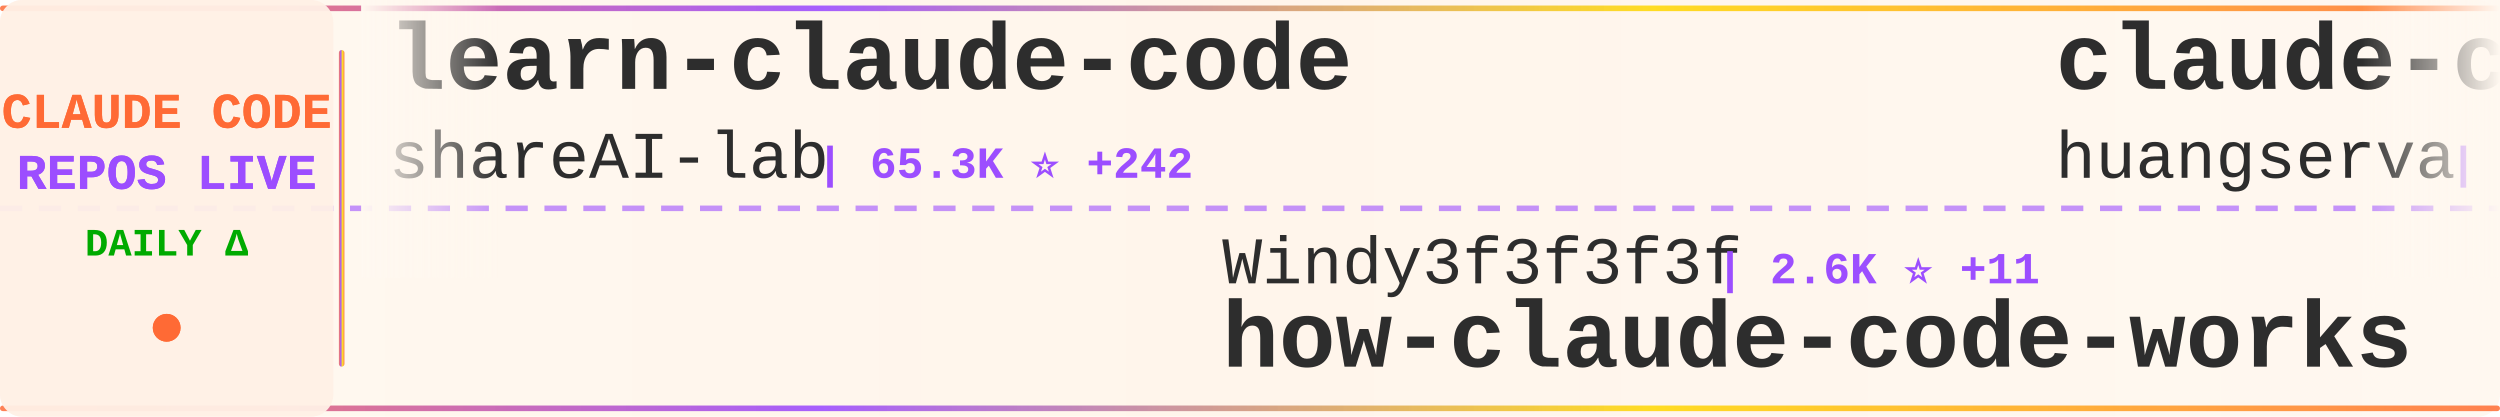
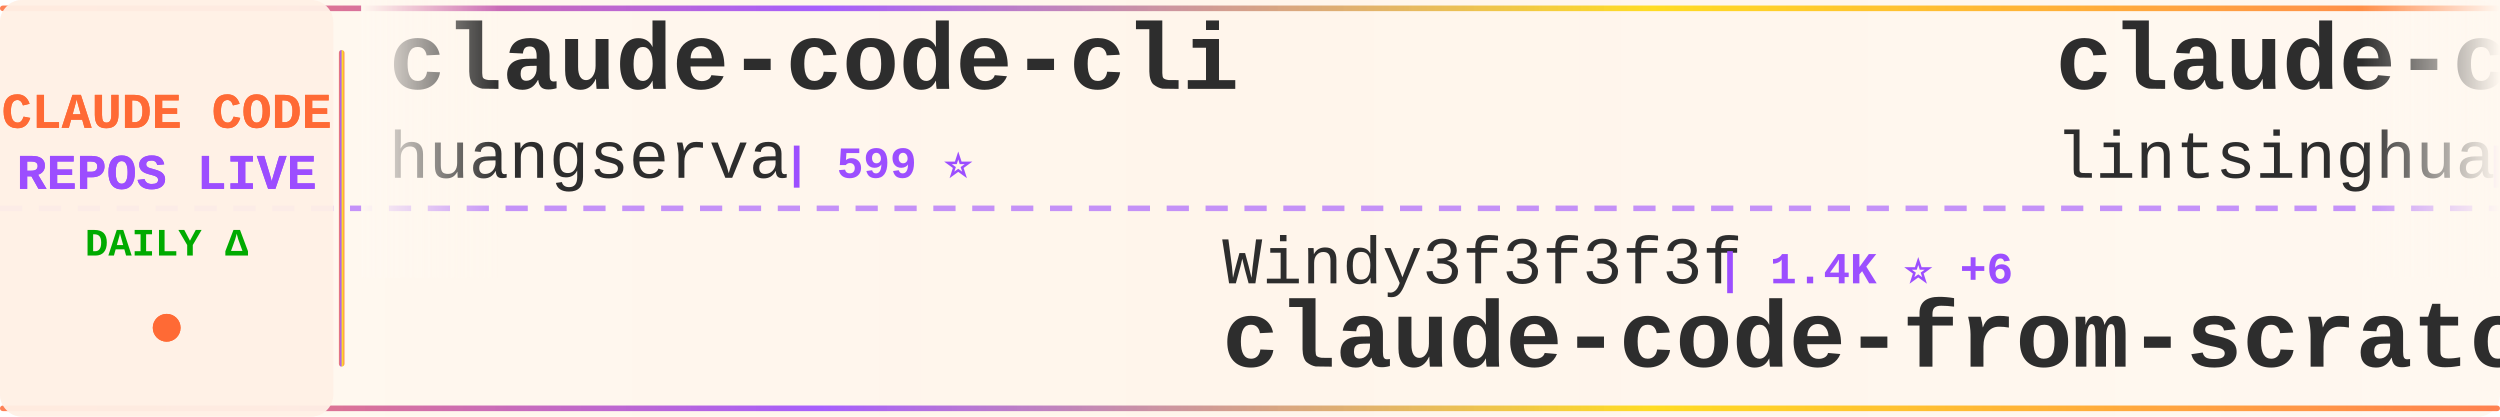
<svg xmlns="http://www.w3.org/2000/svg" width="900" height="150">
  <defs>
    <linearGradient id="tickerBg" x1="0%" y1="0%" x2="100%" y2="0%">
      <stop offset="0%" style="stop-color:#fff8f0;stop-opacity:0.98" />
      <stop offset="50%" style="stop-color:#fff5eb;stop-opacity:1" />
      <stop offset="100%" style="stop-color:#fff8f0;stop-opacity:0.98" />
    </linearGradient>
    <linearGradient id="borderGrad" x1="0%" y1="0%" x2="100%" y2="0%">
      <stop offset="0%" style="stop-color:#FF6B35;stop-opacity:0.85">
        <animate attributeName="stop-opacity" values="0.85;1;0.85" dur="2s" repeatCount="indefinite" />
      </stop>
      <stop offset="33%" style="stop-color:#9C4EFF;stop-opacity:0.9">
        <animate attributeName="stop-opacity" values="0.9;1;0.9" dur="2.2s" repeatCount="indefinite" />
      </stop>
      <stop offset="66%" style="stop-color:#FFD700;stop-opacity:0.85">
        <animate attributeName="stop-opacity" values="0.85;1;0.85" dur="1.8s" repeatCount="indefinite" />
      </stop>
      <stop offset="100%" style="stop-color:#FF6B35;stop-opacity:0.85">
        <animate attributeName="stop-opacity" values="0.85;1;0.85" dur="2s" repeatCount="indefinite" />
      </stop>
    </linearGradient>
    <filter id="textGlow">
      <feGaussianBlur stdDeviation="0.15" result="coloredBlur" />
      <feMerge>
        <feMergeNode in="coloredBlur" />
        <feMergeNode in="SourceGraphic" />
      </feMerge>
    </filter>
    <filter id="metricGlow">
      <feGaussianBlur stdDeviation="0.2" result="coloredBlur" />
      <feMerge>
        <feMergeNode in="coloredBlur" />
        <feMergeNode in="SourceGraphic" />
      </feMerge>
    </filter>
    <linearGradient id="leftFade" x1="0%" y1="0%" x2="100%" y2="0%">
      <stop offset="0%" style="stop-color:#fff8f0;stop-opacity:1" />
      <stop offset="100%" style="stop-color:#fff8f0;stop-opacity:0" />
    </linearGradient>
    <linearGradient id="rightFade" x1="0%" y1="0%" x2="100%" y2="0%">
      <stop offset="0%" style="stop-color:#fff8f0;stop-opacity:0" />
      <stop offset="100%" style="stop-color:#fff8f0;stop-opacity:1" />
    </linearGradient>
  </defs>
  <rect width="900" height="150" fill="url(#tickerBg)" rx="8" />
  <rect x="0" y="2" width="900" height="2" fill="url(#borderGrad)" rx="1" />
  <rect x="0" y="146" width="900" height="2" fill="url(#borderGrad)" rx="1" />
  <line x1="0" y1="75" x2="900" y2="75" stroke="#9C4EFF" stroke-width="2" stroke-dasharray="8 6" opacity="0.6" />
  <rect x="0" y="0" width="120" height="150" fill="#fff0e6" opacity="0.95" rx="8" />
  <text x="60" y="46" font-family="'Courier New', monospace" font-size="18" font-weight="bold" fill="#FF6B35" text-anchor="middle" filter="url(#textGlow)">
    CLAUDE CODE
  </text>
  <text x="60" y="68" font-family="'Courier New', monospace" font-size="18" font-weight="bold" fill="#9C4EFF" text-anchor="middle" filter="url(#textGlow)">
    REPOS LIVE
  </text>
  <text x="60" y="92" font-family="'Courier New', monospace" font-size="14" font-weight="bold" fill="#00aa00" text-anchor="middle">
    DAILY Δ
  </text>
  <circle cx="60" cy="118" r="5" fill="#FF6B35" filter="url(#metricGlow)">
    <animate attributeName="r" values="4;6;4" dur="1.5s" repeatCount="indefinite" />
    <animate attributeName="opacity" values="0.6;1;0.6" dur="1.5s" repeatCount="indefinite" />
  </circle>
  <rect x="122" y="18" width="2" height="114" fill="url(#borderGrad)" rx="1" />
  <clipPath id="tickerClip">
    <rect x="130" y="0" width="770" height="150" />
  </clipPath>
  <g clip-path="url(#tickerClip)">
    <g id="tickerItems">
      <animateTransform attributeName="transform" attributeType="XML" type="translate" from="0 0" to="-3000 0" dur="54s" repeatCount="indefinite" />
      <g transform="translate(0, 0)">
-         <text x="140" y="32" font-family="'Courier New', monospace" font-size="34" font-weight="bold" fill="#2d2d2d">learn-claude-code</text>
-         <text x="140" y="64" font-family="'Courier New', monospace" font-size="24" font-weight="normal" fill="#2d2d2d" opacity="1.0">shareAI-lab</text>
-         <text x="294" y="64" font-family="'Courier New', monospace" font-size="16" font-weight="bold" fill="#9C4EFF"> | 65.3K ⭐ +242</text>
-       </g>
-       <g transform="translate(300, 0)">
-         <text x="140" y="102" font-family="'Courier New', monospace" font-size="24" font-weight="normal" fill="#2d2d2d" opacity="1.0">Windy3f3f3f3f</text>
-         <text x="318" y="102" font-family="'Courier New', monospace" font-size="16" font-weight="bold" fill="#9C4EFF"> | 2.6K ⭐ +11</text>
-         <text x="140" y="132" font-family="'Courier New', monospace" font-size="34" font-weight="bold" fill="#2d2d2d">how-claude-code-works</text>
-       </g>
-       <g transform="translate(600, 0)">
        <text x="140" y="32" font-family="'Courier New', monospace" font-size="34" font-weight="bold" fill="#2d2d2d">claude-code-cli</text>
        <text x="140" y="64" font-family="'Courier New', monospace" font-size="24" font-weight="normal" fill="#2d2d2d" opacity="1.0">huangserva</text>
        <text x="282" y="64" font-family="'Courier New', monospace" font-size="16" font-weight="bold" fill="#9C4EFF"> | 599 ⭐</text>
      </g>
+       <g transform="translate(300, 0)">
+         <text x="140" y="102" font-family="'Courier New', monospace" font-size="24" font-weight="normal" fill="#2d2d2d" opacity="1.0">Windy3f3f3f3f</text>
+         <text x="318" y="102" font-family="'Courier New', monospace" font-size="16" font-weight="bold" fill="#9C4EFF"> | 1.4K ⭐ +6</text>
+         <text x="140" y="132" font-family="'Courier New', monospace" font-size="34" font-weight="bold" fill="#2d2d2d">claude-code-from-scratch</text>
+       </g>
+       <g transform="translate(600, 0)">
+         <text x="140" y="32" font-family="'Courier New', monospace" font-size="34" font-weight="bold" fill="#2d2d2d">claude-code-book</text>
+         <text x="140" y="64" font-family="'Courier New', monospace" font-size="24" font-weight="normal" fill="#2d2d2d" opacity="1.0">lintsinghua</text>
+         <text x="294" y="64" font-family="'Courier New', monospace" font-size="16" font-weight="bold" fill="#9C4EFF"> | 3.6K ⭐ +15</text>
+       </g>
      <g transform="translate(900, 0)">
-         <text x="140" y="102" font-family="'Courier New', monospace" font-size="24" font-weight="normal" fill="#2d2d2d" opacity="1.0">disler</text>
-         <text x="234" y="102" font-family="'Courier New', monospace" font-size="16" font-weight="bold" fill="#9C4EFF"> | 3.7K ⭐ +1</text>
-         <text x="140" y="132" font-family="'Courier New', monospace" font-size="34" font-weight="bold" fill="#2d2d2d">claude-code-hooks-master...</text>
+         <text x="140" y="102" font-family="'Courier New', monospace" font-size="24" font-weight="normal" fill="#2d2d2d" opacity="1.0">andrew-kramer-inno</text>
+         <text x="378" y="102" font-family="'Courier New', monospace" font-size="16" font-weight="bold" fill="#9C4EFF"> | 592 ⭐</text>
+         <text x="140" y="132" font-family="'Courier New', monospace" font-size="34" font-weight="bold" fill="#2d2d2d">claude-code-source-build</text>
      </g>
      <g transform="translate(1200, 0)">
-         <text x="140" y="32" font-family="'Courier New', monospace" font-size="34" font-weight="bold" fill="#2d2d2d">Claude-Code-Usage-Monito...</text>
-         <text x="140" y="64" font-family="'Courier New', monospace" font-size="24" font-weight="normal" fill="#2d2d2d" opacity="1.0">Maciek-roboblog</text>
-         <text x="342" y="64" font-family="'Courier New', monospace" font-size="16" font-weight="bold" fill="#9C4EFF"> | 8.2K ⭐ +8</text>
+         <text x="140" y="32" font-family="'Courier New', monospace" font-size="34" font-weight="bold" fill="#2d2d2d">claude-code-prompts</text>
+         <text x="140" y="64" font-family="'Courier New', monospace" font-size="24" font-weight="normal" fill="#2d2d2d" opacity="1.0">repowise-dev</text>
+         <text x="306" y="64" font-family="'Courier New', monospace" font-size="16" font-weight="bold" fill="#9C4EFF"> | 1.1K ⭐ +2</text>
      </g>
      <g transform="translate(1500, 0)">
-         <text x="140" y="102" font-family="'Courier New', monospace" font-size="24" font-weight="normal" fill="#2d2d2d" opacity="1.0">alirezarezvani</text>
-         <text x="330" y="102" font-family="'Courier New', monospace" font-size="16" font-weight="bold" fill="#9C4EFF"> | 17.5K ⭐ +105</text>
-         <text x="140" y="132" font-family="'Courier New', monospace" font-size="34" font-weight="bold" fill="#2d2d2d">claude-skills</text>
+         <text x="140" y="102" font-family="'Courier New', monospace" font-size="24" font-weight="normal" fill="#2d2d2d" opacity="1.0">nicedreamzapp</text>
+         <text x="318" y="102" font-family="'Courier New', monospace" font-size="16" font-weight="bold" fill="#9C4EFF"> | 2.7K ⭐ +2</text>
+         <text x="140" y="132" font-family="'Courier New', monospace" font-size="34" font-weight="bold" fill="#2d2d2d">claude-code-local</text>
      </g>
      <g transform="translate(1800, 0)">
-         <text x="140" y="32" font-family="'Courier New', monospace" font-size="34" font-weight="bold" fill="#2d2d2d">claude-code-rust</text>
-         <text x="140" y="64" font-family="'Courier New', monospace" font-size="24" font-weight="normal" fill="#2d2d2d" opacity="1.0">lorryjovens-hub</text>
-         <text x="342" y="64" font-family="'Courier New', monospace" font-size="16" font-weight="bold" fill="#9C4EFF"> | 1.6K ⭐ +3</text>
+         <text x="140" y="32" font-family="'Courier New', monospace" font-size="34" font-weight="bold" fill="#2d2d2d">awesome-claude-code</text>
+         <text x="140" y="64" font-family="'Courier New', monospace" font-size="24" font-weight="normal" fill="#2d2d2d" opacity="1.0">jqueryscript</text>
+         <text x="306" y="64" font-family="'Courier New', monospace" font-size="16" font-weight="bold" fill="#9C4EFF"> | 412 ⭐ +2</text>
      </g>
      <g transform="translate(2100, 0)">
-         <text x="140" y="102" font-family="'Courier New', monospace" font-size="24" font-weight="normal" fill="#2d2d2d" opacity="1.0">LING71671</text>
-         <text x="270" y="102" font-family="'Courier New', monospace" font-size="16" font-weight="bold" fill="#9C4EFF"> | 875 ⭐</text>
-         <text x="140" y="132" font-family="'Courier New', monospace" font-size="34" font-weight="bold" fill="#2d2d2d">Open-ClaudeCode</text>
+         <text x="140" y="102" font-family="'Courier New', monospace" font-size="24" font-weight="normal" fill="#2d2d2d" opacity="1.0">OneRedOak</text>
+         <text x="270" y="102" font-family="'Courier New', monospace" font-size="16" font-weight="bold" fill="#9C4EFF"> | 3.8K ⭐ +2</text>
+         <text x="140" y="132" font-family="'Courier New', monospace" font-size="34" font-weight="bold" fill="#2d2d2d">claude-code-workflows</text>
      </g>
      <g transform="translate(2400, 0)">
-         <text x="140" y="32" font-family="'Courier New', monospace" font-size="34" font-weight="bold" fill="#2d2d2d">claude-code-engineering</text>
-         <text x="140" y="64" font-family="'Courier New', monospace" font-size="24" font-weight="normal" fill="#2d2d2d" opacity="1.0">huangjia2019</text>
-         <text x="306" y="64" font-family="'Courier New', monospace" font-size="16" font-weight="bold" fill="#9C4EFF"> | 793 ⭐ +6</text>
+         <text x="140" y="32" font-family="'Courier New', monospace" font-size="34" font-weight="bold" fill="#2d2d2d">pi-vs-claude-code</text>
+         <text x="140" y="64" font-family="'Courier New', monospace" font-size="24" font-weight="normal" fill="#2d2d2d" opacity="1.0">disler</text>
+         <text x="234" y="64" font-family="'Courier New', monospace" font-size="16" font-weight="bold" fill="#9C4EFF"> | 1.3K ⭐ +5</text>
      </g>
      <g transform="translate(2700, 0)">
-         <text x="140" y="102" font-family="'Courier New', monospace" font-size="24" font-weight="normal" fill="#2d2d2d" opacity="1.0">Yeachan-Heo</text>
-         <text x="294" y="102" font-family="'Courier New', monospace" font-size="16" font-weight="bold" fill="#9C4EFF"> | 36.0K ⭐ +75</text>
-         <text x="140" y="132" font-family="'Courier New', monospace" font-size="34" font-weight="bold" fill="#2d2d2d">oh-my-claudecode</text>
+         <text x="140" y="102" font-family="'Courier New', monospace" font-size="24" font-weight="normal" fill="#2d2d2d" opacity="1.0">Chachamaru127</text>
+         <text x="318" y="102" font-family="'Courier New', monospace" font-size="16" font-weight="bold" fill="#9C4EFF"> | 2.7K ⭐ +21</text>
+         <text x="140" y="132" font-family="'Courier New', monospace" font-size="34" font-weight="bold" fill="#2d2d2d">claude-code-harness</text>
      </g>
      <g transform="translate(3000, 0)">
-         <text x="140" y="32" font-family="'Courier New', monospace" font-size="34" font-weight="bold" fill="#2d2d2d">learn-claude-code</text>
-         <text x="140" y="64" font-family="'Courier New', monospace" font-size="24" font-weight="normal" fill="#2d2d2d" opacity="1.0">shareAI-lab</text>
-         <text x="294" y="64" font-family="'Courier New', monospace" font-size="16" font-weight="bold" fill="#9C4EFF"> | 65.3K ⭐ +242</text>
-       </g>
-       <g transform="translate(3300, 0)">
-         <text x="140" y="102" font-family="'Courier New', monospace" font-size="24" font-weight="normal" fill="#2d2d2d" opacity="1.0">Windy3f3f3f3f</text>
-         <text x="318" y="102" font-family="'Courier New', monospace" font-size="16" font-weight="bold" fill="#9C4EFF"> | 2.6K ⭐ +11</text>
-         <text x="140" y="132" font-family="'Courier New', monospace" font-size="34" font-weight="bold" fill="#2d2d2d">how-claude-code-works</text>
-       </g>
-       <g transform="translate(3600, 0)">
        <text x="140" y="32" font-family="'Courier New', monospace" font-size="34" font-weight="bold" fill="#2d2d2d">claude-code-cli</text>
        <text x="140" y="64" font-family="'Courier New', monospace" font-size="24" font-weight="normal" fill="#2d2d2d" opacity="1.0">huangserva</text>
        <text x="282" y="64" font-family="'Courier New', monospace" font-size="16" font-weight="bold" fill="#9C4EFF"> | 599 ⭐</text>
      </g>
+       <g transform="translate(3300, 0)">
+         <text x="140" y="102" font-family="'Courier New', monospace" font-size="24" font-weight="normal" fill="#2d2d2d" opacity="1.0">Windy3f3f3f3f</text>
+         <text x="318" y="102" font-family="'Courier New', monospace" font-size="16" font-weight="bold" fill="#9C4EFF"> | 1.4K ⭐ +6</text>
+         <text x="140" y="132" font-family="'Courier New', monospace" font-size="34" font-weight="bold" fill="#2d2d2d">claude-code-from-scratch</text>
+       </g>
+       <g transform="translate(3600, 0)">
+         <text x="140" y="32" font-family="'Courier New', monospace" font-size="34" font-weight="bold" fill="#2d2d2d">claude-code-book</text>
+         <text x="140" y="64" font-family="'Courier New', monospace" font-size="24" font-weight="normal" fill="#2d2d2d" opacity="1.0">lintsinghua</text>
+         <text x="294" y="64" font-family="'Courier New', monospace" font-size="16" font-weight="bold" fill="#9C4EFF"> | 3.6K ⭐ +15</text>
+       </g>
      <g transform="translate(3900, 0)">
-         <text x="140" y="102" font-family="'Courier New', monospace" font-size="24" font-weight="normal" fill="#2d2d2d" opacity="1.0">disler</text>
-         <text x="234" y="102" font-family="'Courier New', monospace" font-size="16" font-weight="bold" fill="#9C4EFF"> | 3.7K ⭐ +1</text>
-         <text x="140" y="132" font-family="'Courier New', monospace" font-size="34" font-weight="bold" fill="#2d2d2d">claude-code-hooks-master...</text>
+         <text x="140" y="102" font-family="'Courier New', monospace" font-size="24" font-weight="normal" fill="#2d2d2d" opacity="1.0">andrew-kramer-inno</text>
+         <text x="378" y="102" font-family="'Courier New', monospace" font-size="16" font-weight="bold" fill="#9C4EFF"> | 592 ⭐</text>
+         <text x="140" y="132" font-family="'Courier New', monospace" font-size="34" font-weight="bold" fill="#2d2d2d">claude-code-source-build</text>
      </g>
    </g>
  </g>
  <rect x="130" y="0" width="50" height="100" fill="url(#leftFade)" />
  <rect x="850" y="0" width="50" height="100" fill="url(#rightFade)" />
</svg>
